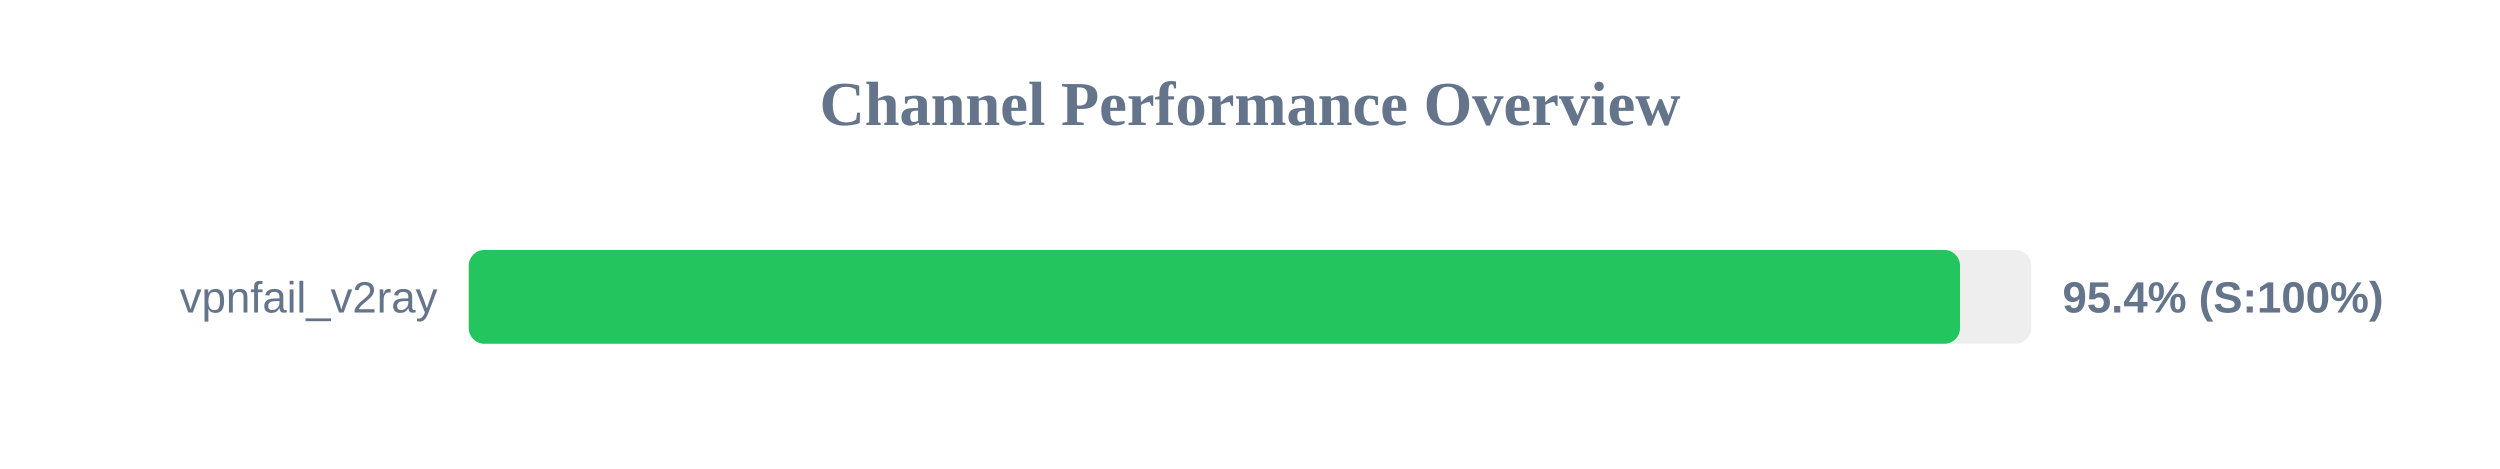
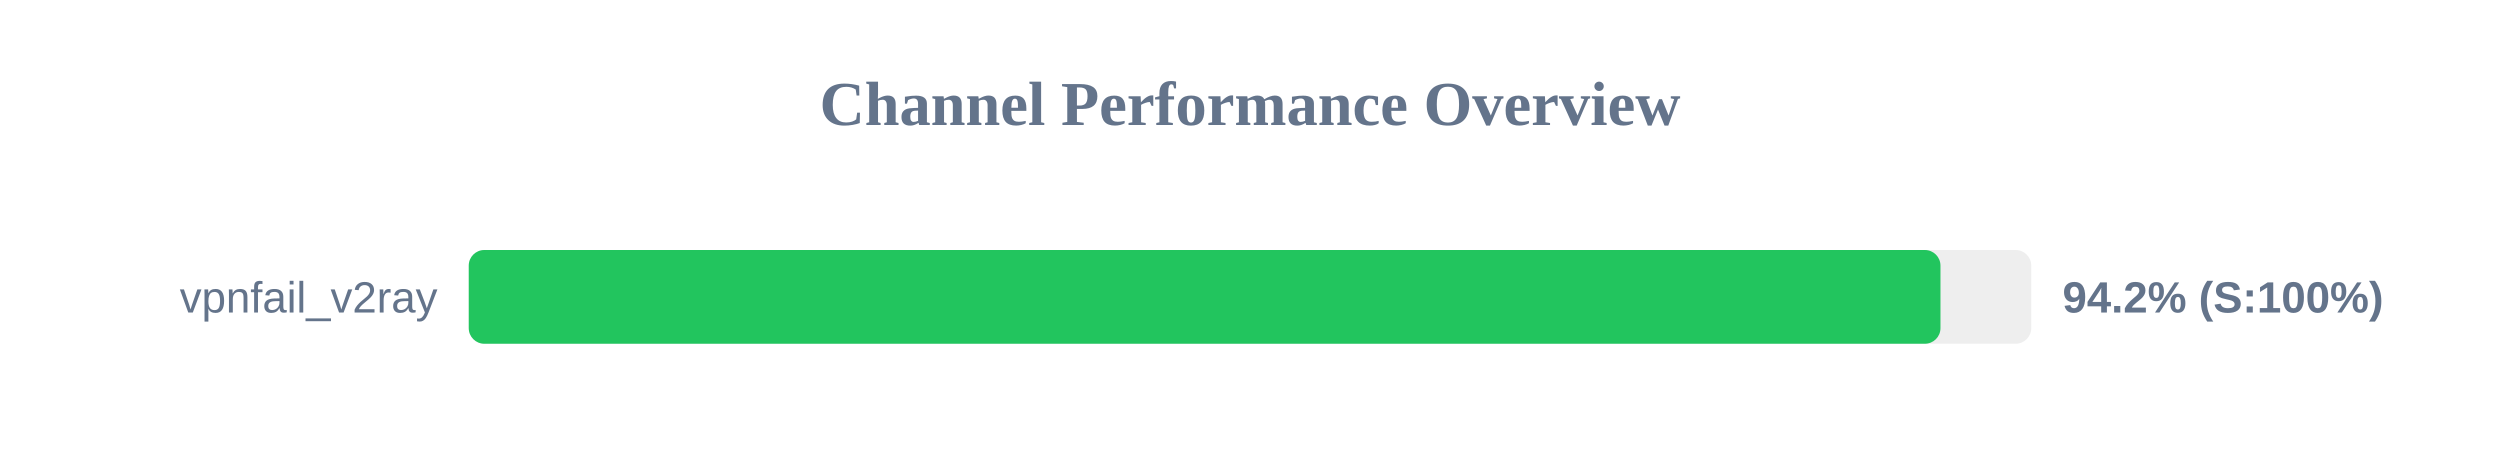
<svg xmlns="http://www.w3.org/2000/svg" width="800" height="150" version="1.1">
  <style>
        .row { font: 14px Arial; fill: #64748b; }
        .score { font: bold 14px Arial; fill: #64748b; }
    </style>
  <text x="400" y="40" text-anchor="middle" font-size="20px" font-weight="bold" fill="#64748b">Channel Performance Overview</text>
  <rect x="150" y="80" width="500" height="30" fill="#eee" rx="5" />
-   <rect x="150" y="80" width="477.2" height="30" fill="#22c55e" rx="5" />
+   <rect x="150" y="80" width="470.95" height="30" fill="#22c55e" rx="5" />
  <text x="140" y="100" text-anchor="end" class="row">vpnfail_v2ray</text>
-   <text x="660" y="100" text-anchor="start" class="score">95.4% (S:100%)</text>
+   <text x="660" y="100" text-anchor="start" class="score">94.2% (S:100%)</text>
</svg>
